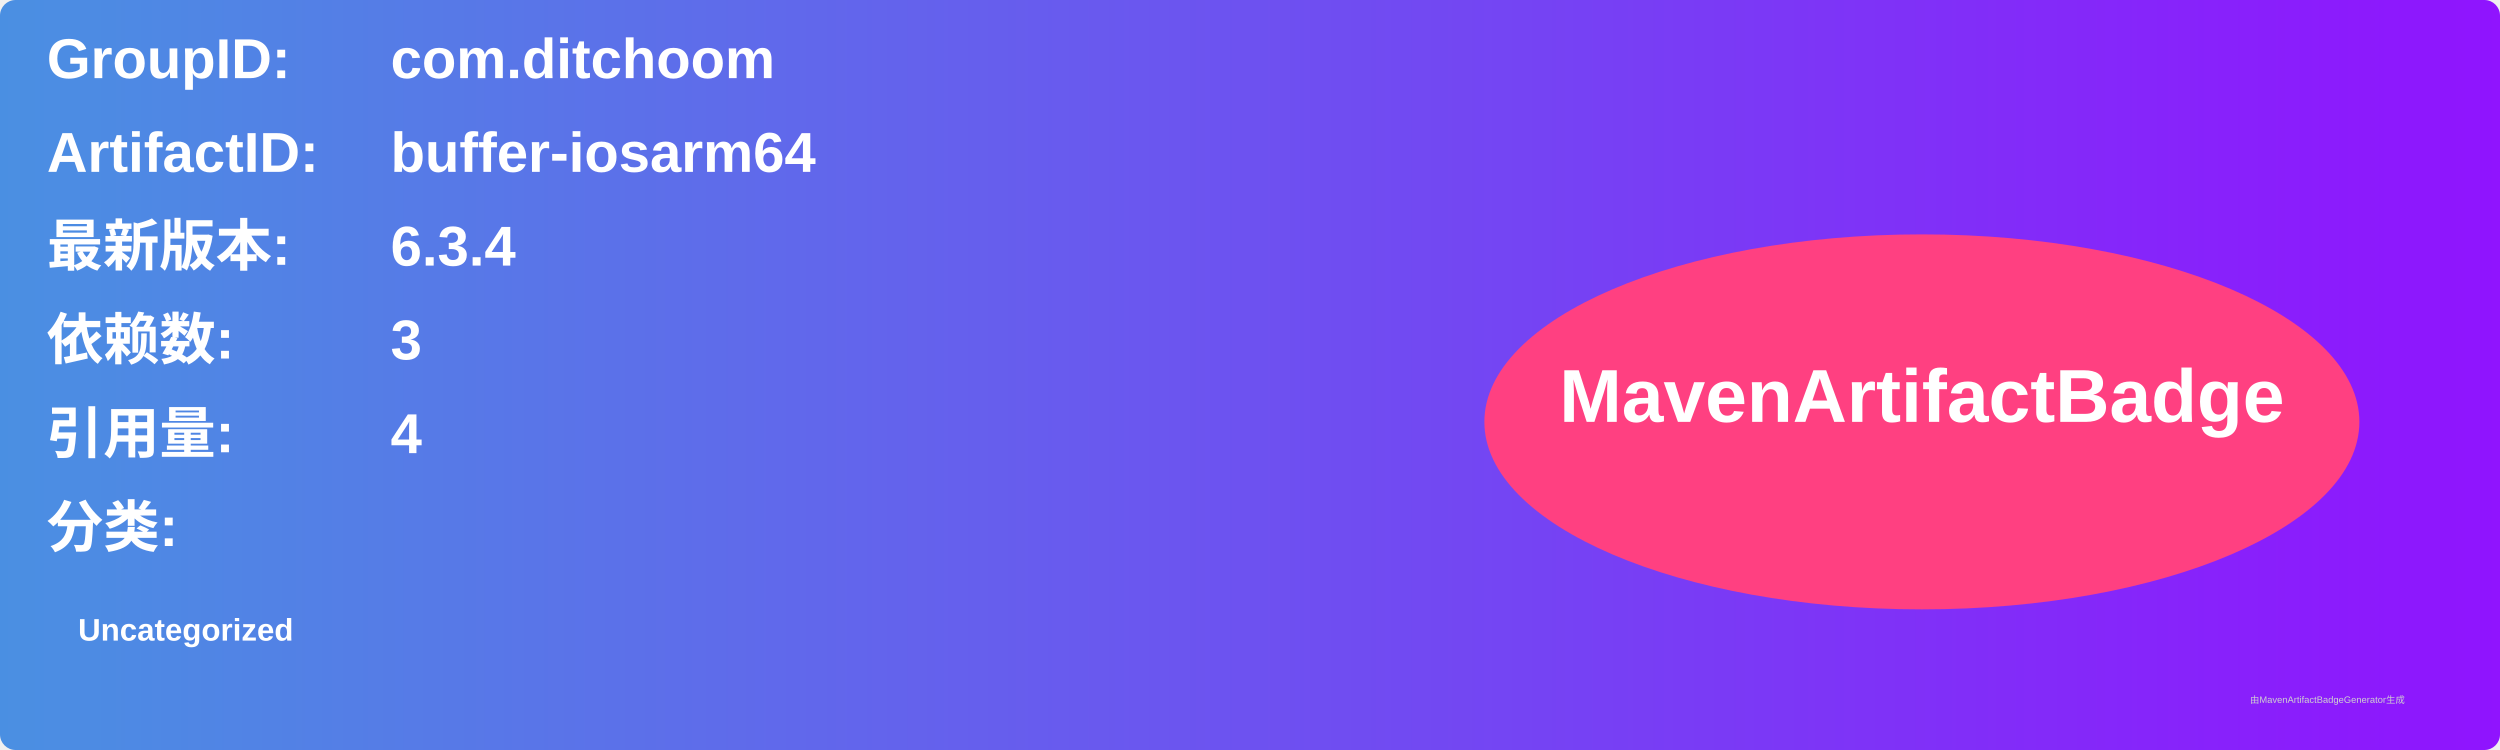
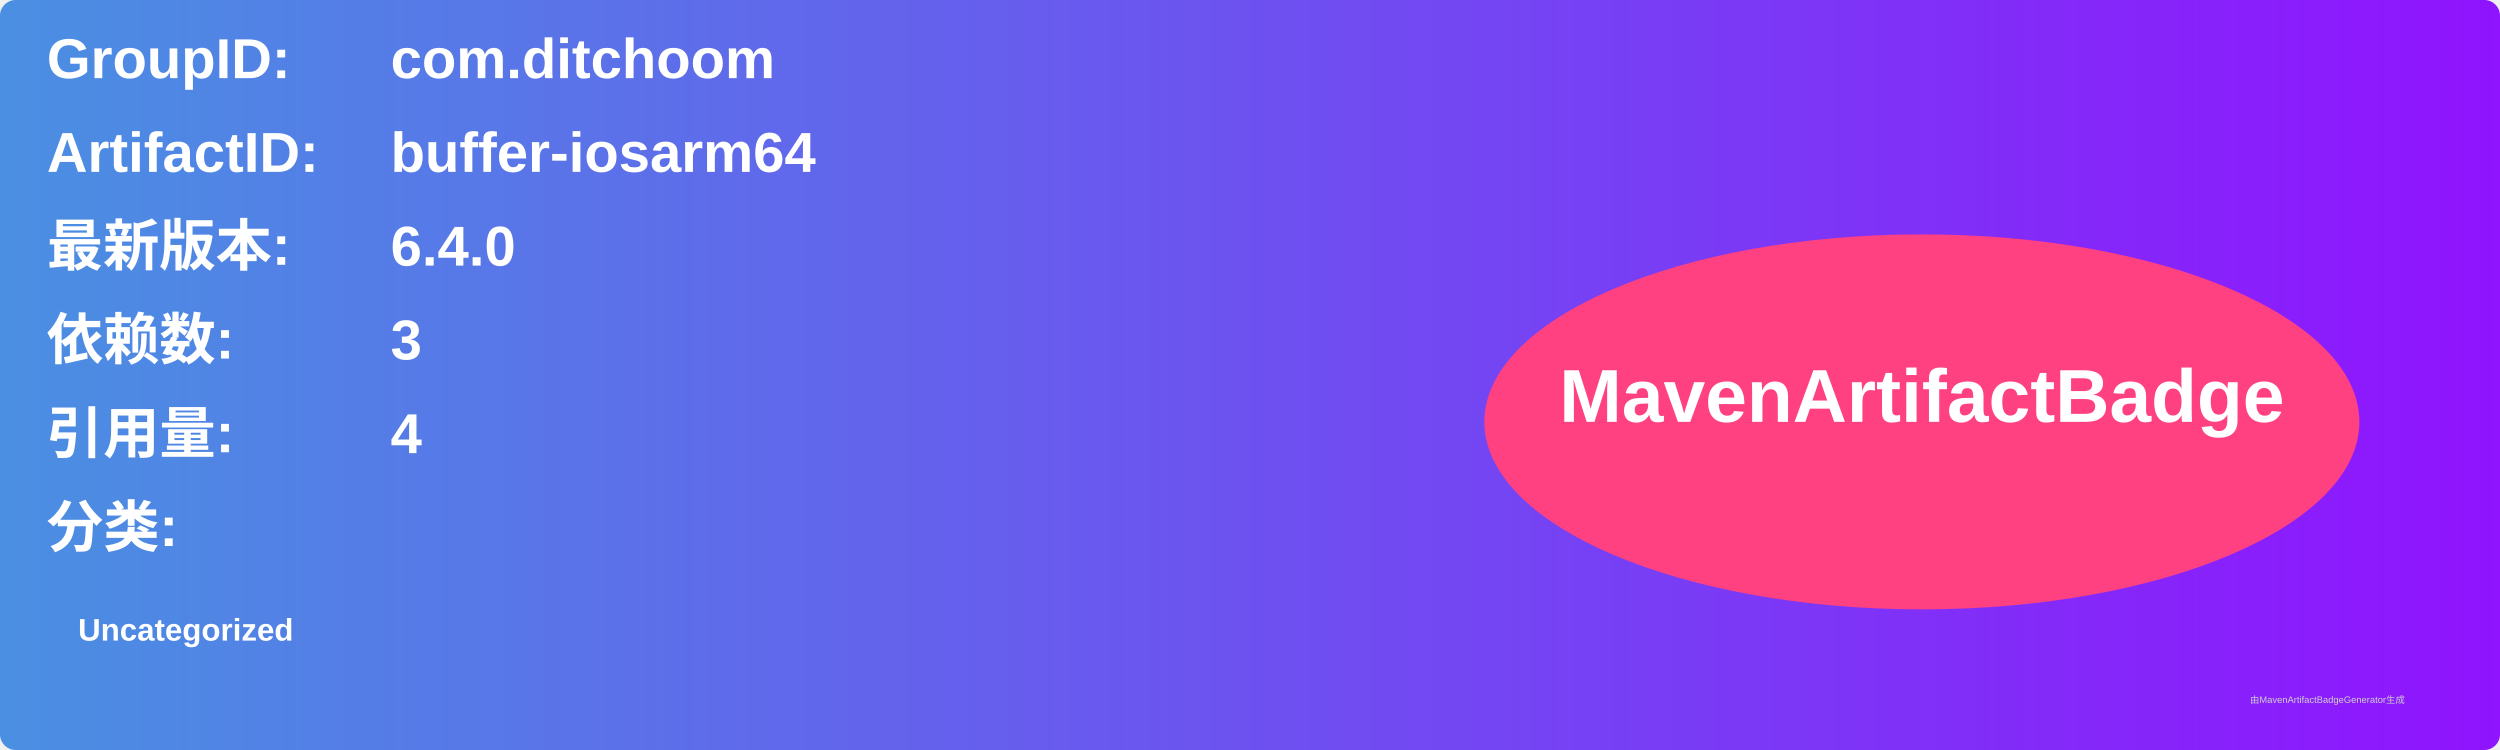
<svg xmlns="http://www.w3.org/2000/svg" width="800" height="240" viewBox="0 0 800 240">
  <linearGradient id="grad" x1="0%" y1="0%" x2="100%" y2="0%">
    <stop offset="0%" stop-color="#4a90e2" />
    <stop offset="100%" stop-color="#9013fe" />
  </linearGradient>
  <rect width="100%" height="100%" rx="5" ry="5" fill="url(#grad)" />
  <g transform="translate(15, 15)">
    <text x="0" y="10" font-family="Arial" font-size="18" fill="white" font-weight="bold" width="260">GroupID:</text>
    <text x="110" y="10" font-family="Arial" font-size="18" fill="white" font-weight="bold" width="460">com.ditchoom</text>
    <text x="0" y="40" font-family="Arial" font-size="18" fill="white" font-weight="bold" width="260">ArtifactID:</text>
    <text x="110" y="40" font-family="Arial" font-size="18" fill="white" font-weight="bold" width="460">buffer-iosarm64</text>
    <text x="0" y="70" font-family="Arial" font-size="18" fill="white" font-weight="bold">最新版本:</text>
    <text x="110" y="70" font-family="Arial" font-size="18" fill="white" font-weight="bold">
-       <tspan font-weight="bold">6.3.4</tspan>
+       <tspan font-weight="bold">6.4.0</tspan>
    </text>
    <text x="0" y="100" font-family="Arial" font-size="18" fill="white" font-weight="bold">依赖数: </text>
    <text x="110" y="100" font-family="Arial" font-size="18" fill="white">
      <tspan font-weight="bold">3</tspan>
    </text>
    <text x="0" y="130" font-family="Arial" font-size="18" fill="white" font-weight="bold">引用量: </text>
    <text x="110" y="130" font-family="Arial" font-size="18" fill="white">
      <tspan font-weight="bold">4</tspan>
    </text>
    <text x="0" y="160" font-family="Arial" font-size="18" fill="white" font-weight="bold">分类:</text>
    <text x="10" y="190" font-family="Arial" font-size="10" fill="white">
      <tspan font-weight="bold">Uncategorized</tspan>
    </text>
    <ellipse cx="600" cy="120" rx="140" ry="60" fill="#ff4081" />
    <text x="600" y="120" text-anchor="middle" font-family="Arial" font-size="24" fill="white" font-weight="bold">MavenArtifactBadge</text>
  </g>
  <text x="720" y="225" font-family="Arial" font-size="3" fill="#d0d0d0">由MavenArtifactBadgeGenerator生成</text>
</svg>
